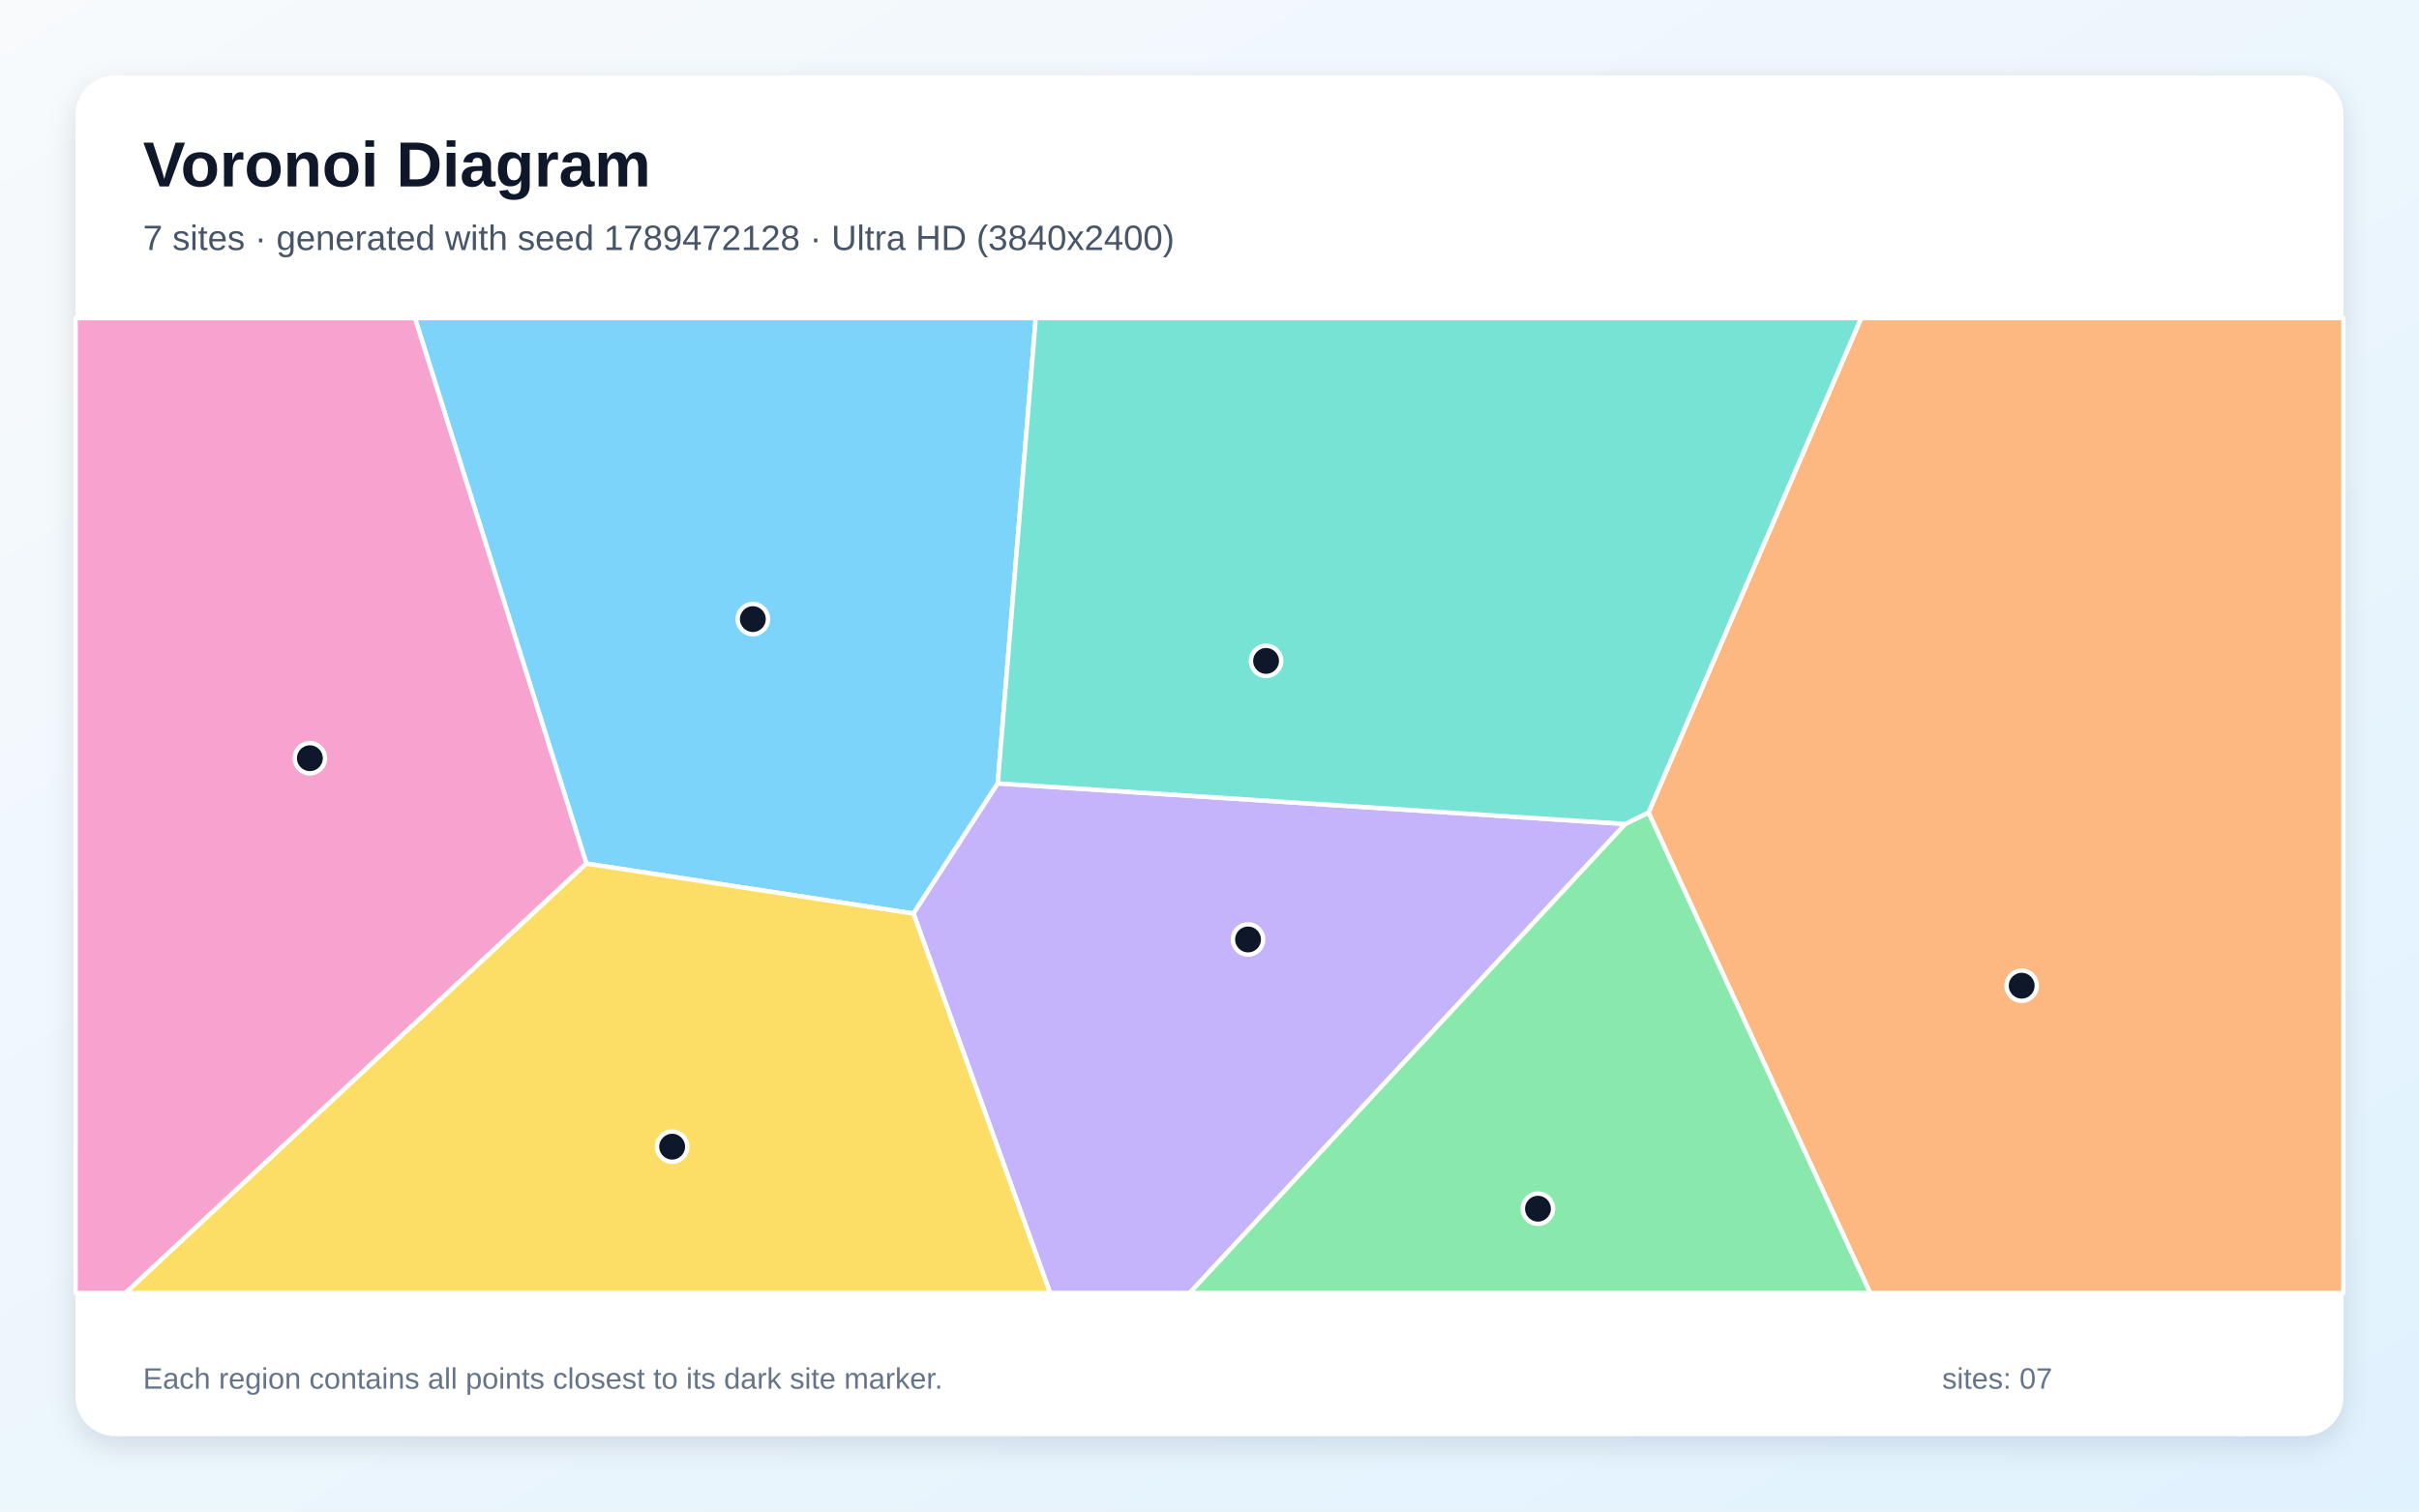
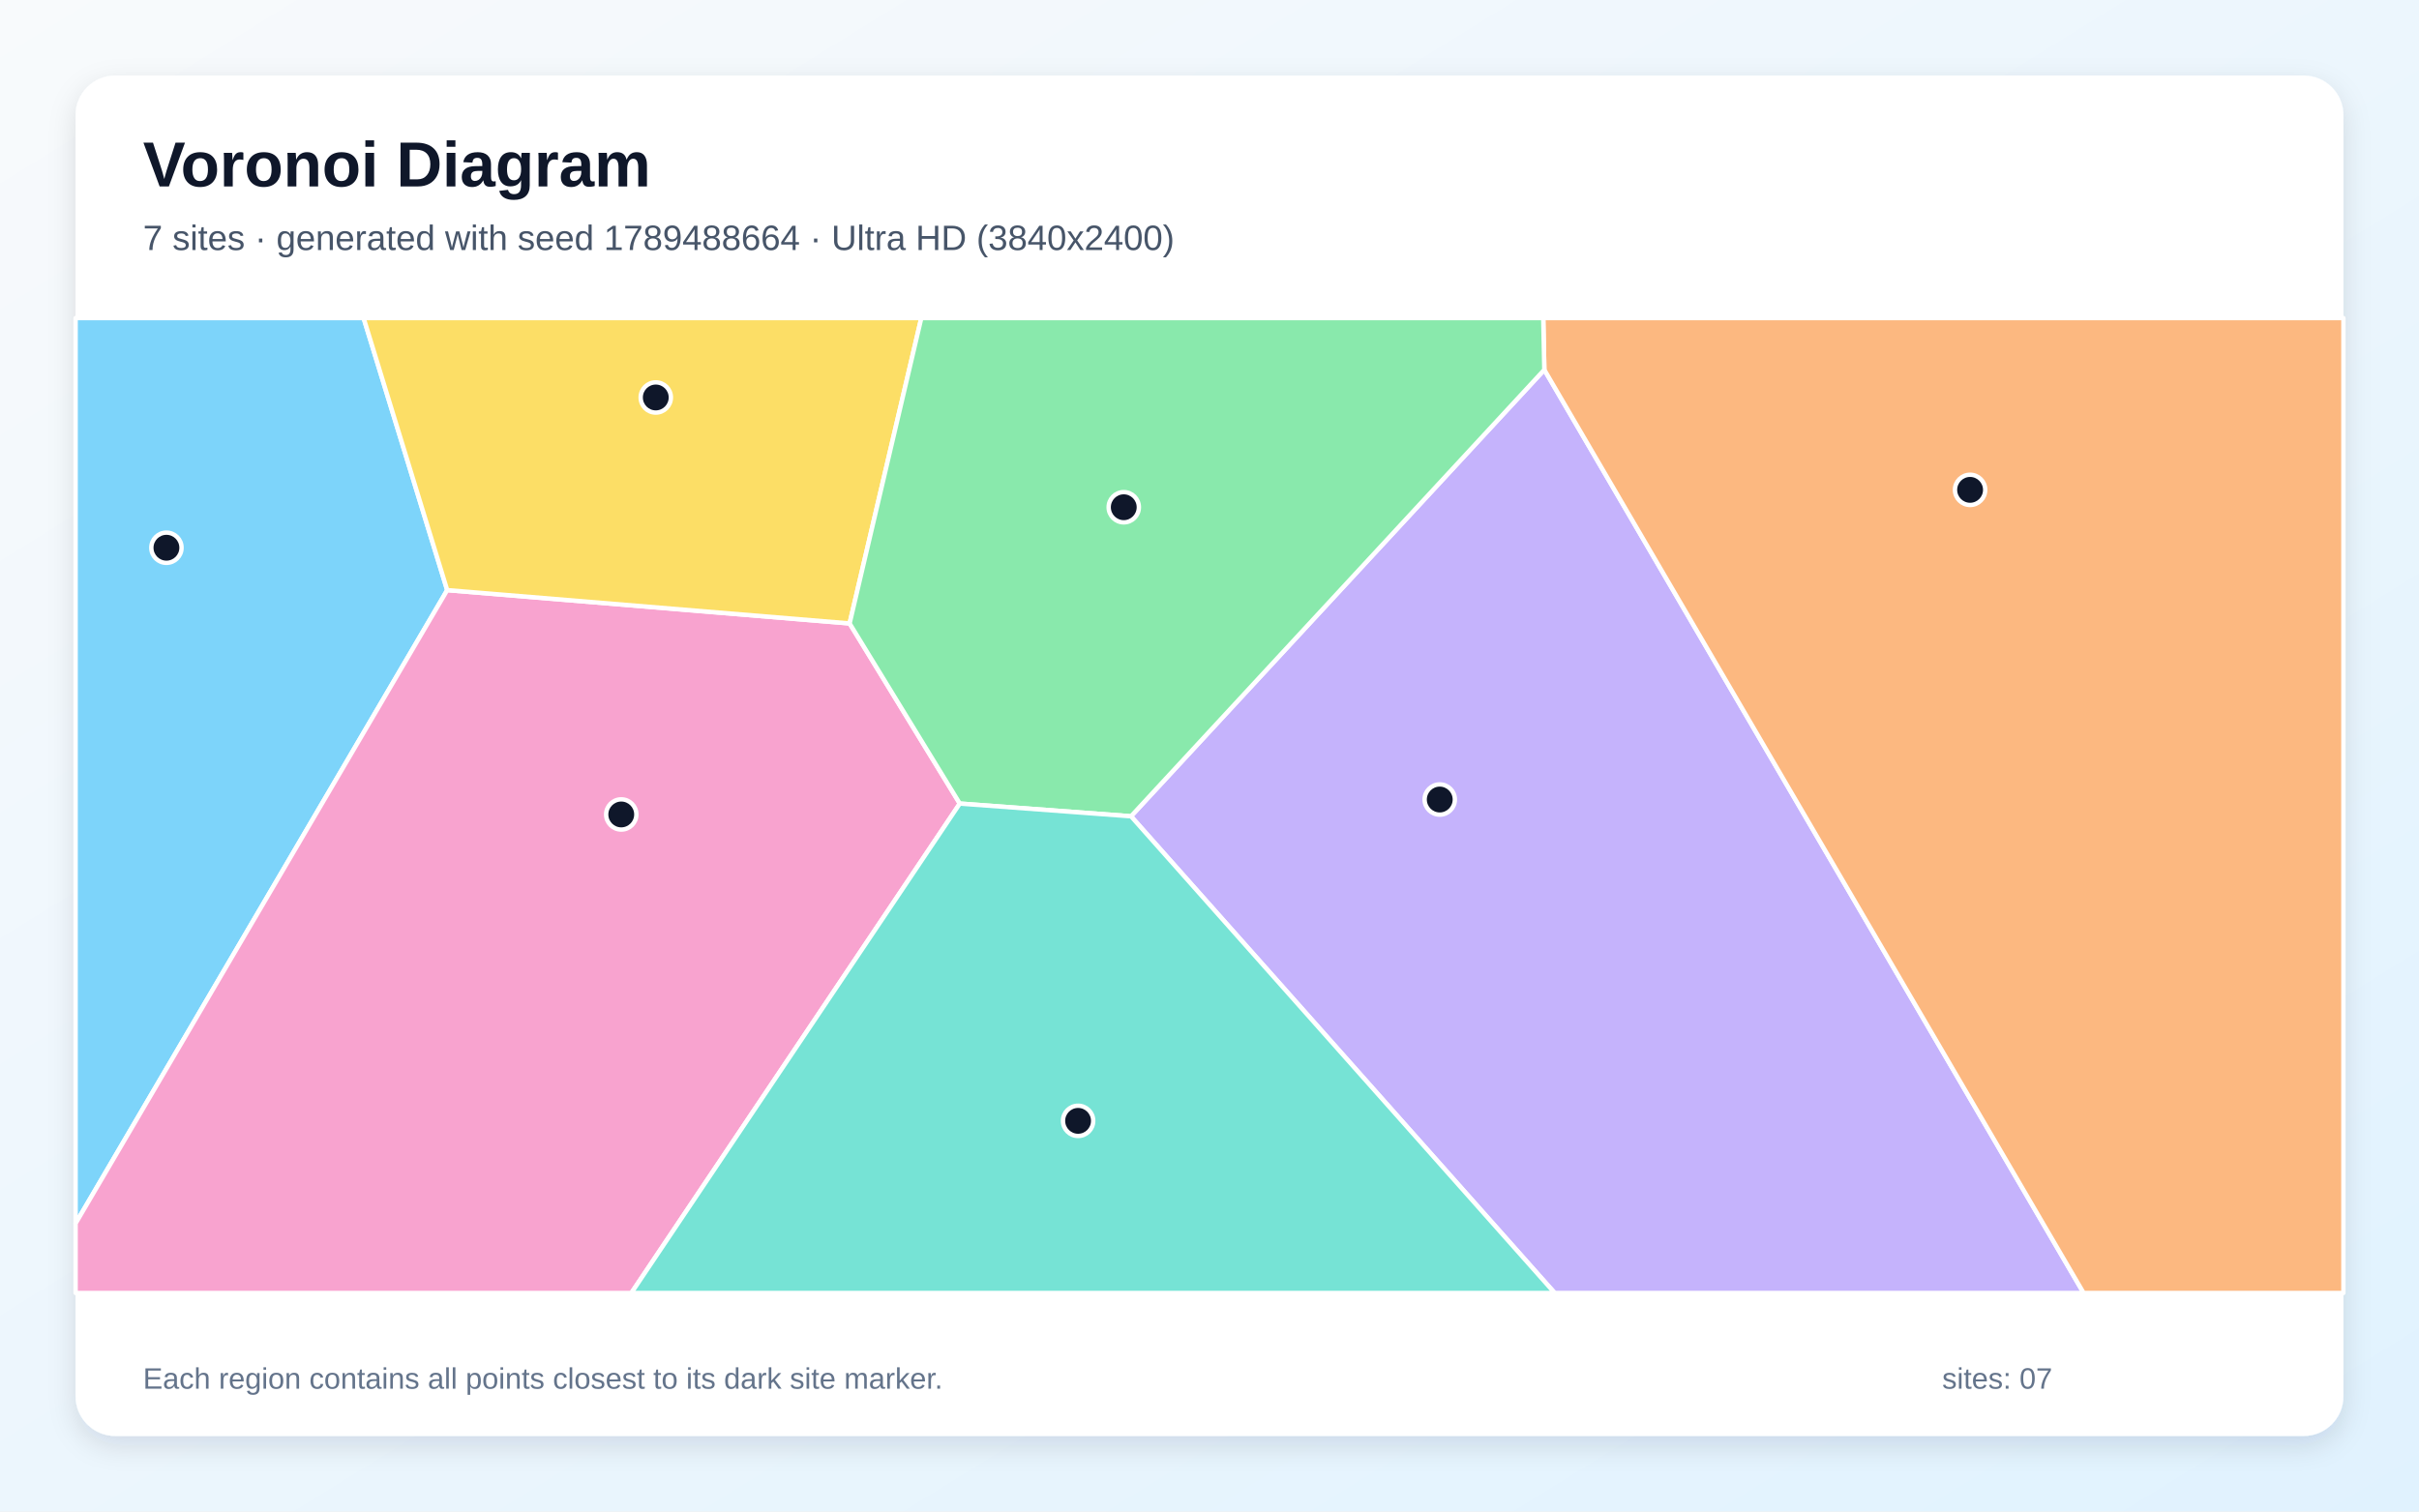
<svg xmlns="http://www.w3.org/2000/svg" width="3840" height="2400" viewBox="0 0 3840 2400" role="img" aria-labelledby="title description">
  <defs>
    <linearGradient id="background" x1="0" y1="0" x2="1" y2="1">
      <stop stop-color="#F8FAFC" />
      <stop offset="1" stop-color="#E0F2FE" />
    </linearGradient>
    <filter id="shadow" x="-5%" y="-5%" width="110%" height="110%">
      <feDropShadow dx="0" dy="15" stdDeviation="22" flood-color="#0F172A" flood-opacity=".12" />
    </filter>
  </defs>
  <rect width="3840" height="2400" fill="url(#background)" />
  <rect x="120" y="120" width="3600" height="2160" rx="63" fill="#FFFFFF" filter="url(#shadow)" />
  <g font-family="Arial, sans-serif">
    <text x="227" y="296" font-size="101" font-weight="700" fill="#0F172A">Voronoi Diagram</text>
-     <text x="227" y="397" font-size="56" fill="#475569">7 sites · generated with seed 1789472128 · Ultra HD (3840x2400)</text>
+     <text x="227" y="397" font-size="56" fill="#475569">7 sites · generated with seed 1789488664 · Ultra HD (3840x2400)</text>
  </g>
  <g stroke="#FFFFFF" stroke-width="7" stroke-linejoin="round">
-     <polygon points="930.8,1371.2 658.7,505.0 1644.2,505.0 1583.9,1243.9 1450.1,1450.6" fill="#38BDF8" fill-opacity="0.65" />
-     <polygon points="1450.1,1450.6 1583.9,1243.9 2580.2,1308.3 1888.5,2053.0 1666.9,2053.0" fill="#A78BFA" fill-opacity="0.65" />
-     <polygon points="120.0,505.0 658.7,505.0 930.8,1371.2 199.4,2053.0 120.0,2053.0" fill="#F472B6" fill-opacity="0.65" />
-     <polygon points="2616.9,1290.1 2954.5,505.0 3720.0,505.0 3720.0,2053.0 2968.7,2053.0" fill="#FB923C" fill-opacity="0.65" />
-     <polygon points="930.8,1371.2 1450.1,1450.6 1666.9,2053.0 199.4,2053.0" fill="#FACC15" fill-opacity="0.65" />
-     <polygon points="2580.2,1308.3 2616.9,1290.1 2968.7,2053.0 1888.5,2053.0" fill="#4ADE80" fill-opacity="0.65" />
-     <polygon points="2616.9,1290.1 2580.2,1308.3 1583.9,1243.9 1644.2,505.0 2954.5,505.0" fill="#2DD4BF" fill-opacity="0.65" />
+     <polygon points="709.9,937.0 120.0,1942.6 120.0,505.0 577.2,505.0" fill="#38BDF8" fill-opacity="0.65" />
+     <polygon points="1795.4,1296.1 2451.5,587.1 3307.6,2053.0 2468.0,2053.0" fill="#A78BFA" fill-opacity="0.65" />
+     <polygon points="120.0,1942.6 709.9,937.0 1348.7,989.9 1523.6,1275.9 1002.2,2053.0 120.0,2053.0" fill="#F472B6" fill-opacity="0.65" />
+     <polygon points="2451.5,587.1 2449.8,505.0 3720.0,505.0 3720.0,2053.0 3307.6,2053.0" fill="#FB923C" fill-opacity="0.65" />
+     <polygon points="1348.7,989.9 709.9,937.0 577.2,505.0 1462.5,505.0" fill="#FACC15" fill-opacity="0.65" />
+     <polygon points="1523.6,1275.9 1348.7,989.9 1462.5,505.0 2449.8,505.0 2451.5,587.1 1795.4,1296.1" fill="#4ADE80" fill-opacity="0.65" />
+     <polygon points="1523.6,1275.9 1795.4,1296.1 2468.0,2053.0 1002.2,2053.0" fill="#2DD4BF" fill-opacity="0.65" />
  </g>
  <g>
-     <circle cx="1195.1" cy="983.0" r="24" fill="#0F172A" stroke="#FFFFFF" stroke-width="7" />
-     <circle cx="1981.2" cy="1491.7" r="24" fill="#0F172A" stroke="#FFFFFF" stroke-width="7" />
-     <circle cx="491.9" cy="1203.9" r="24" fill="#0F172A" stroke="#FFFFFF" stroke-width="7" />
-     <circle cx="3209.3" cy="1565.1" r="24" fill="#0F172A" stroke="#FFFFFF" stroke-width="7" />
-     <circle cx="1067.0" cy="1820.7" r="24" fill="#0F172A" stroke="#FFFFFF" stroke-width="7" />
-     <circle cx="2441.4" cy="1919.2" r="24" fill="#0F172A" stroke="#FFFFFF" stroke-width="7" />
-     <circle cx="2009.8" cy="1049.4" r="24" fill="#0F172A" stroke="#FFFFFF" stroke-width="7" />
+     <circle cx="264.2" cy="869.7" r="24" fill="#0F172A" stroke="#FFFFFF" stroke-width="7" />
+     <circle cx="2285.5" cy="1269.5" r="24" fill="#0F172A" stroke="#FFFFFF" stroke-width="7" />
+     <circle cx="986.2" cy="1293.2" r="24" fill="#0F172A" stroke="#FFFFFF" stroke-width="7" />
+     <circle cx="3127.4" cy="777.8" r="24" fill="#0F172A" stroke="#FFFFFF" stroke-width="7" />
+     <circle cx="1041.0" cy="631.1" r="24" fill="#0F172A" stroke="#FFFFFF" stroke-width="7" />
+     <circle cx="1783.9" cy="805.4" r="24" fill="#0F172A" stroke="#FFFFFF" stroke-width="7" />
+     <circle cx="1711.4" cy="1779.7" r="24" fill="#0F172A" stroke="#FFFFFF" stroke-width="7" />
  </g>
  <g font-family="Arial, sans-serif" font-size="47" fill="#64748B">
    <text x="227" y="2205">Each region contains all points closest to its dark site marker.</text>
    <text x="3083" y="2205">sites: 07</text>
  </g>
</svg>
